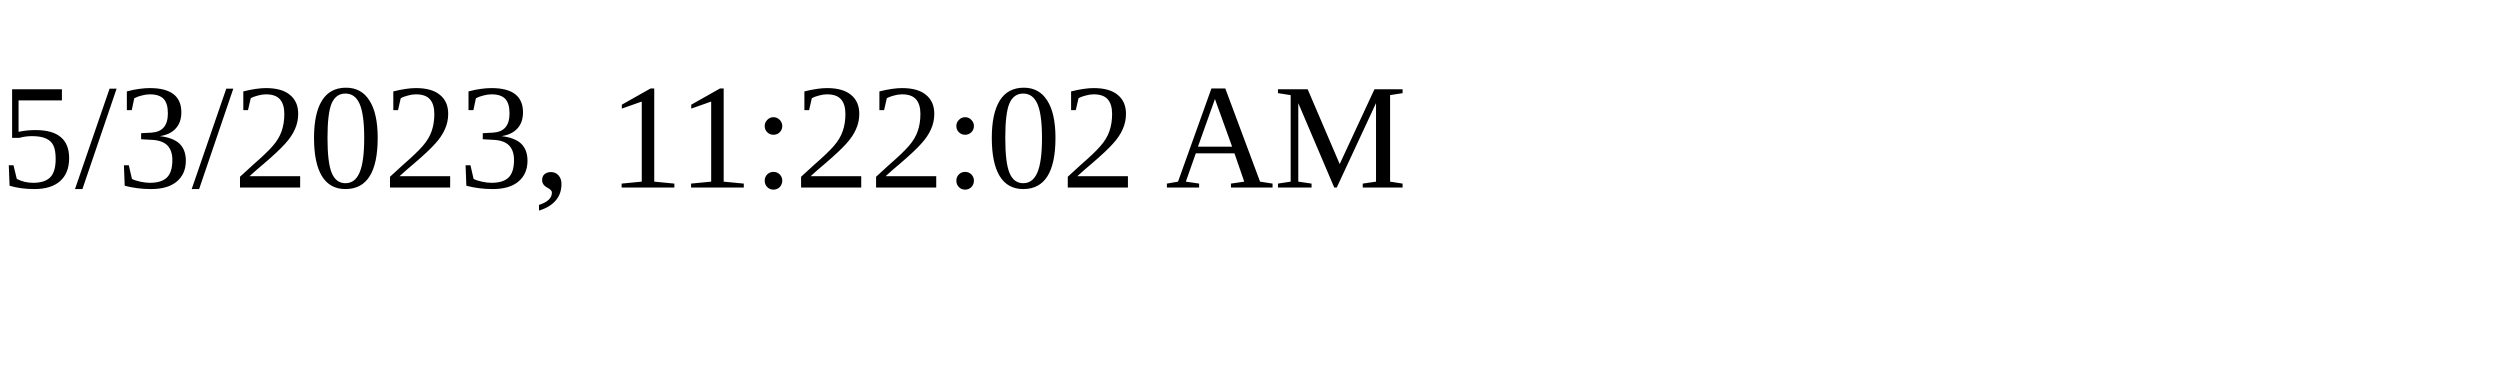
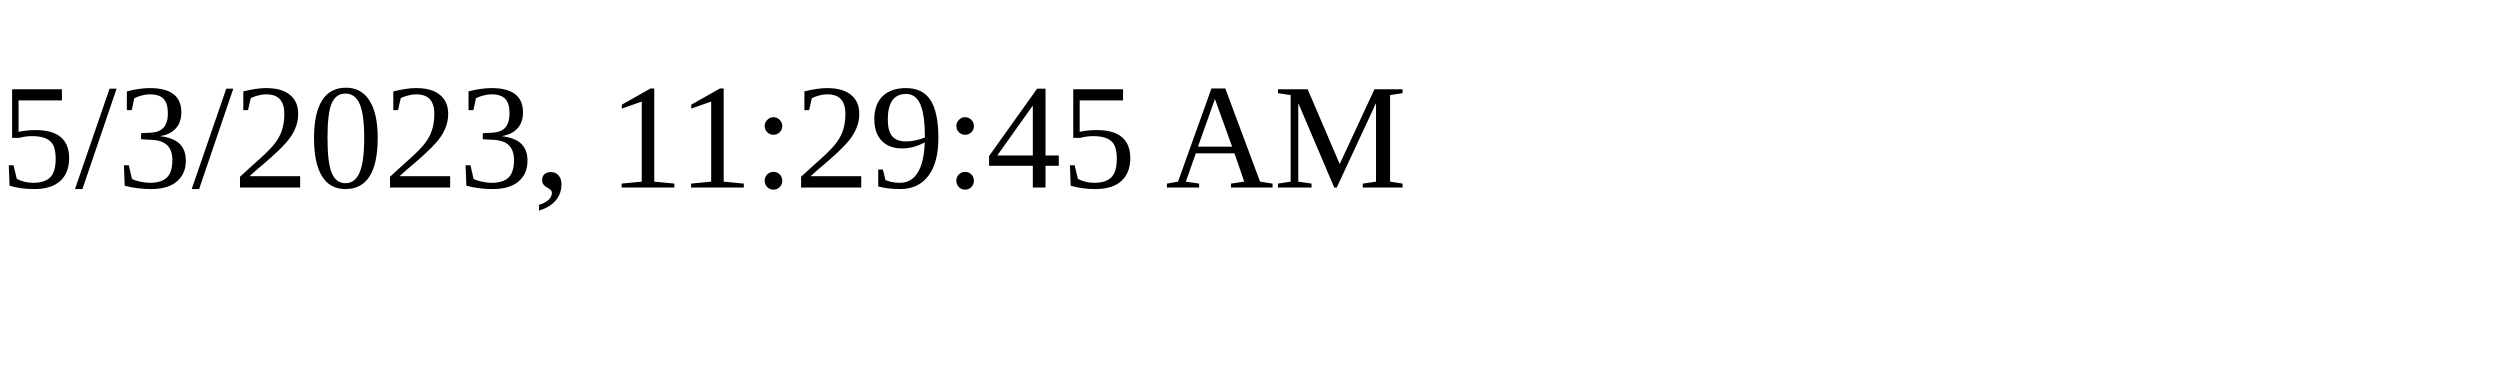
<svg xmlns="http://www.w3.org/2000/svg" height="30" width="200">
-   <text x="0" y="15">5/3/2023, 11:22:02 AM</text>
+   <text x="0" y="15">5/3/2023, 11:29:45 AM</text>
</svg>
